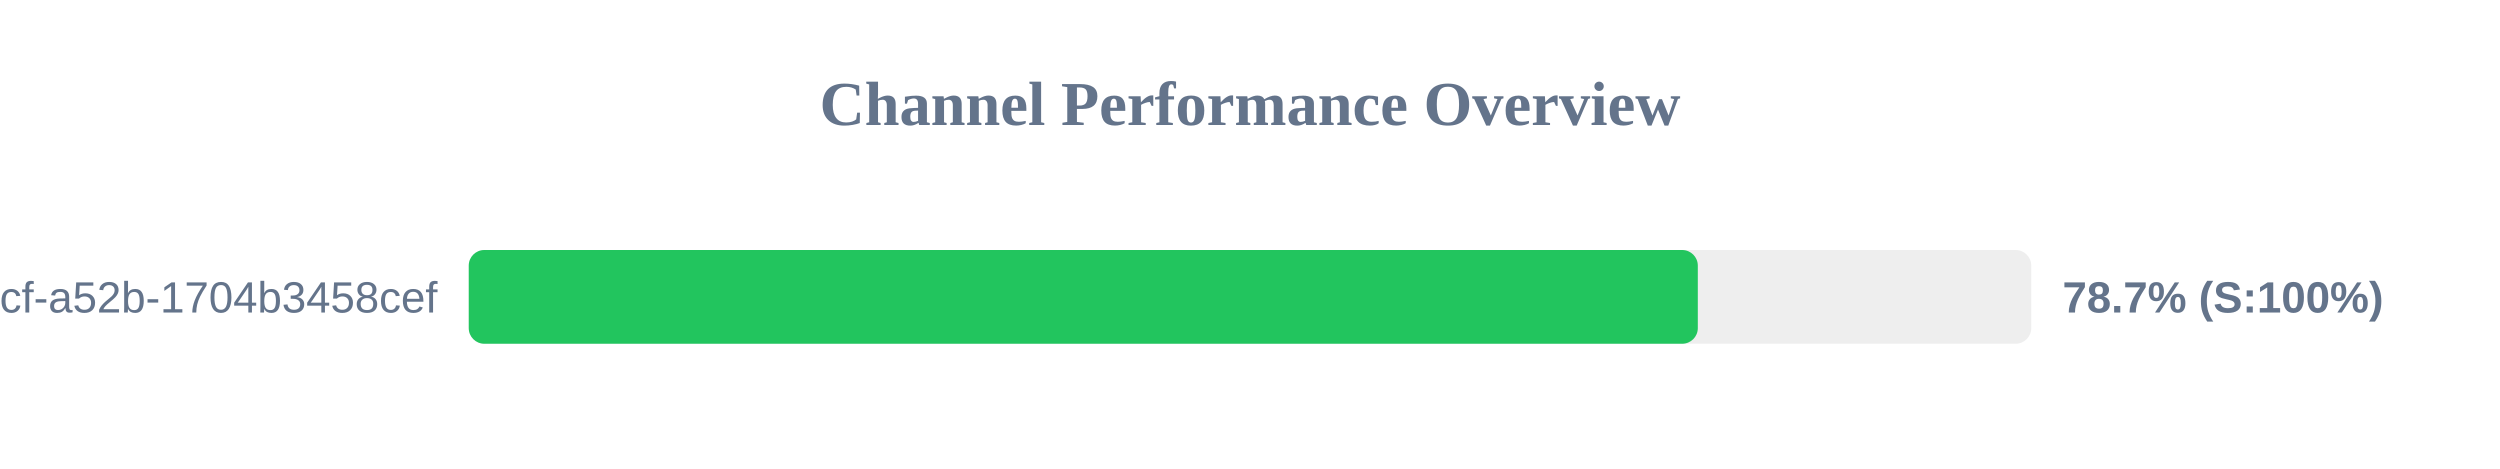
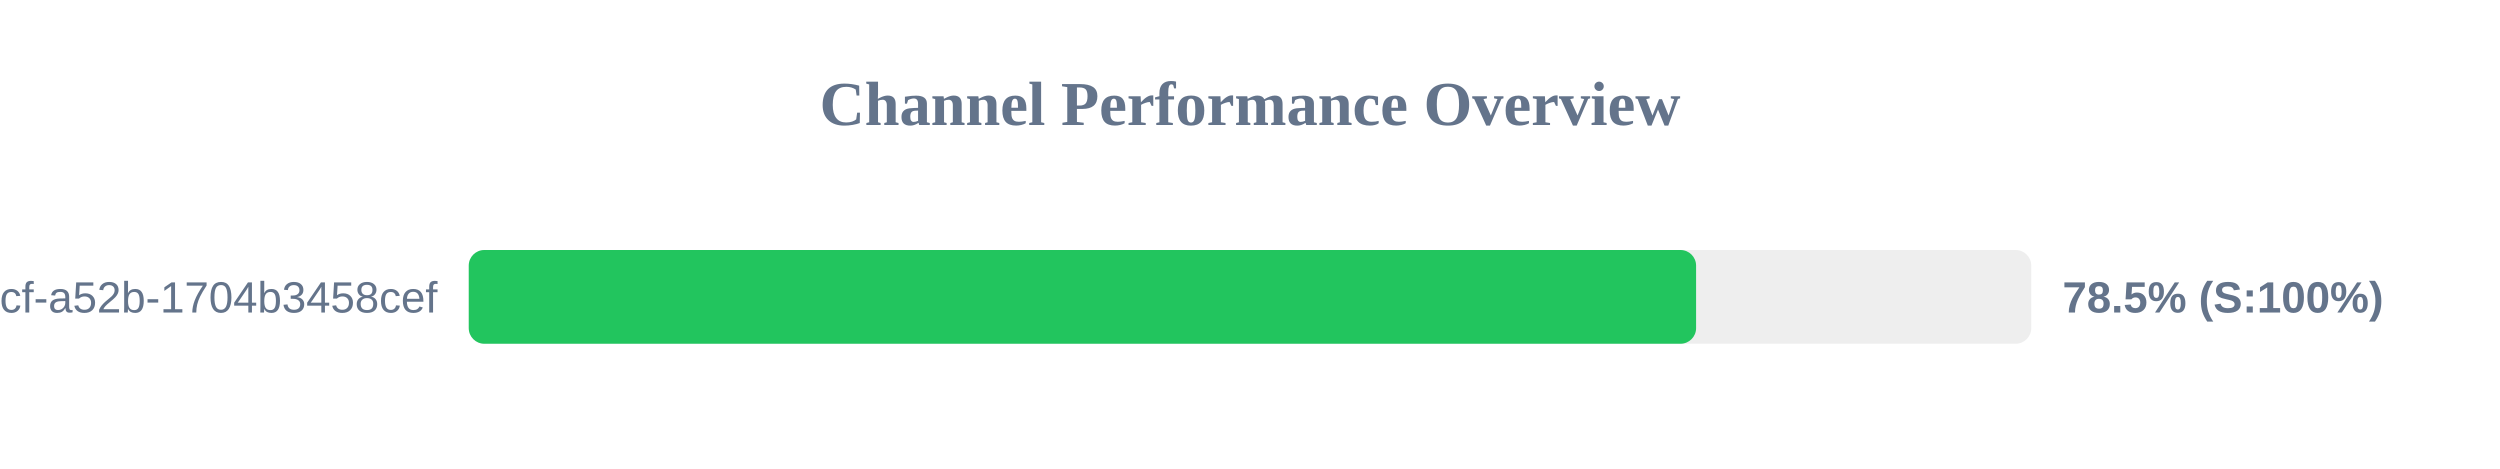
<svg xmlns="http://www.w3.org/2000/svg" width="800" height="150" version="1.1">
  <style>
        .row { font: 14px Arial; fill: #64748b; }
        .score { font: bold 14px Arial; fill: #64748b; }
    </style>
  <text x="400" y="40" text-anchor="middle" font-size="20px" font-weight="bold" fill="#64748b">Channel Performance Overview</text>
  <rect x="150" y="80" width="500" height="30" fill="#eee" rx="5" />
-   <rect x="150" y="80" width="393.3" height="30" fill="#22c55e" rx="5" />
+   <rect x="150" y="80" width="392.75" height="30" fill="#22c55e" rx="5" />
  <text x="140" y="100" text-anchor="end" class="row">?uuid=0cb527d9-6117-4bcf-a52b-1704b3458cef</text>
-   <text x="660" y="100" text-anchor="start" class="score">78.7% (S:100%)</text>
+   <text x="660" y="100" text-anchor="start" class="score">78.5% (S:100%)</text>
</svg>
